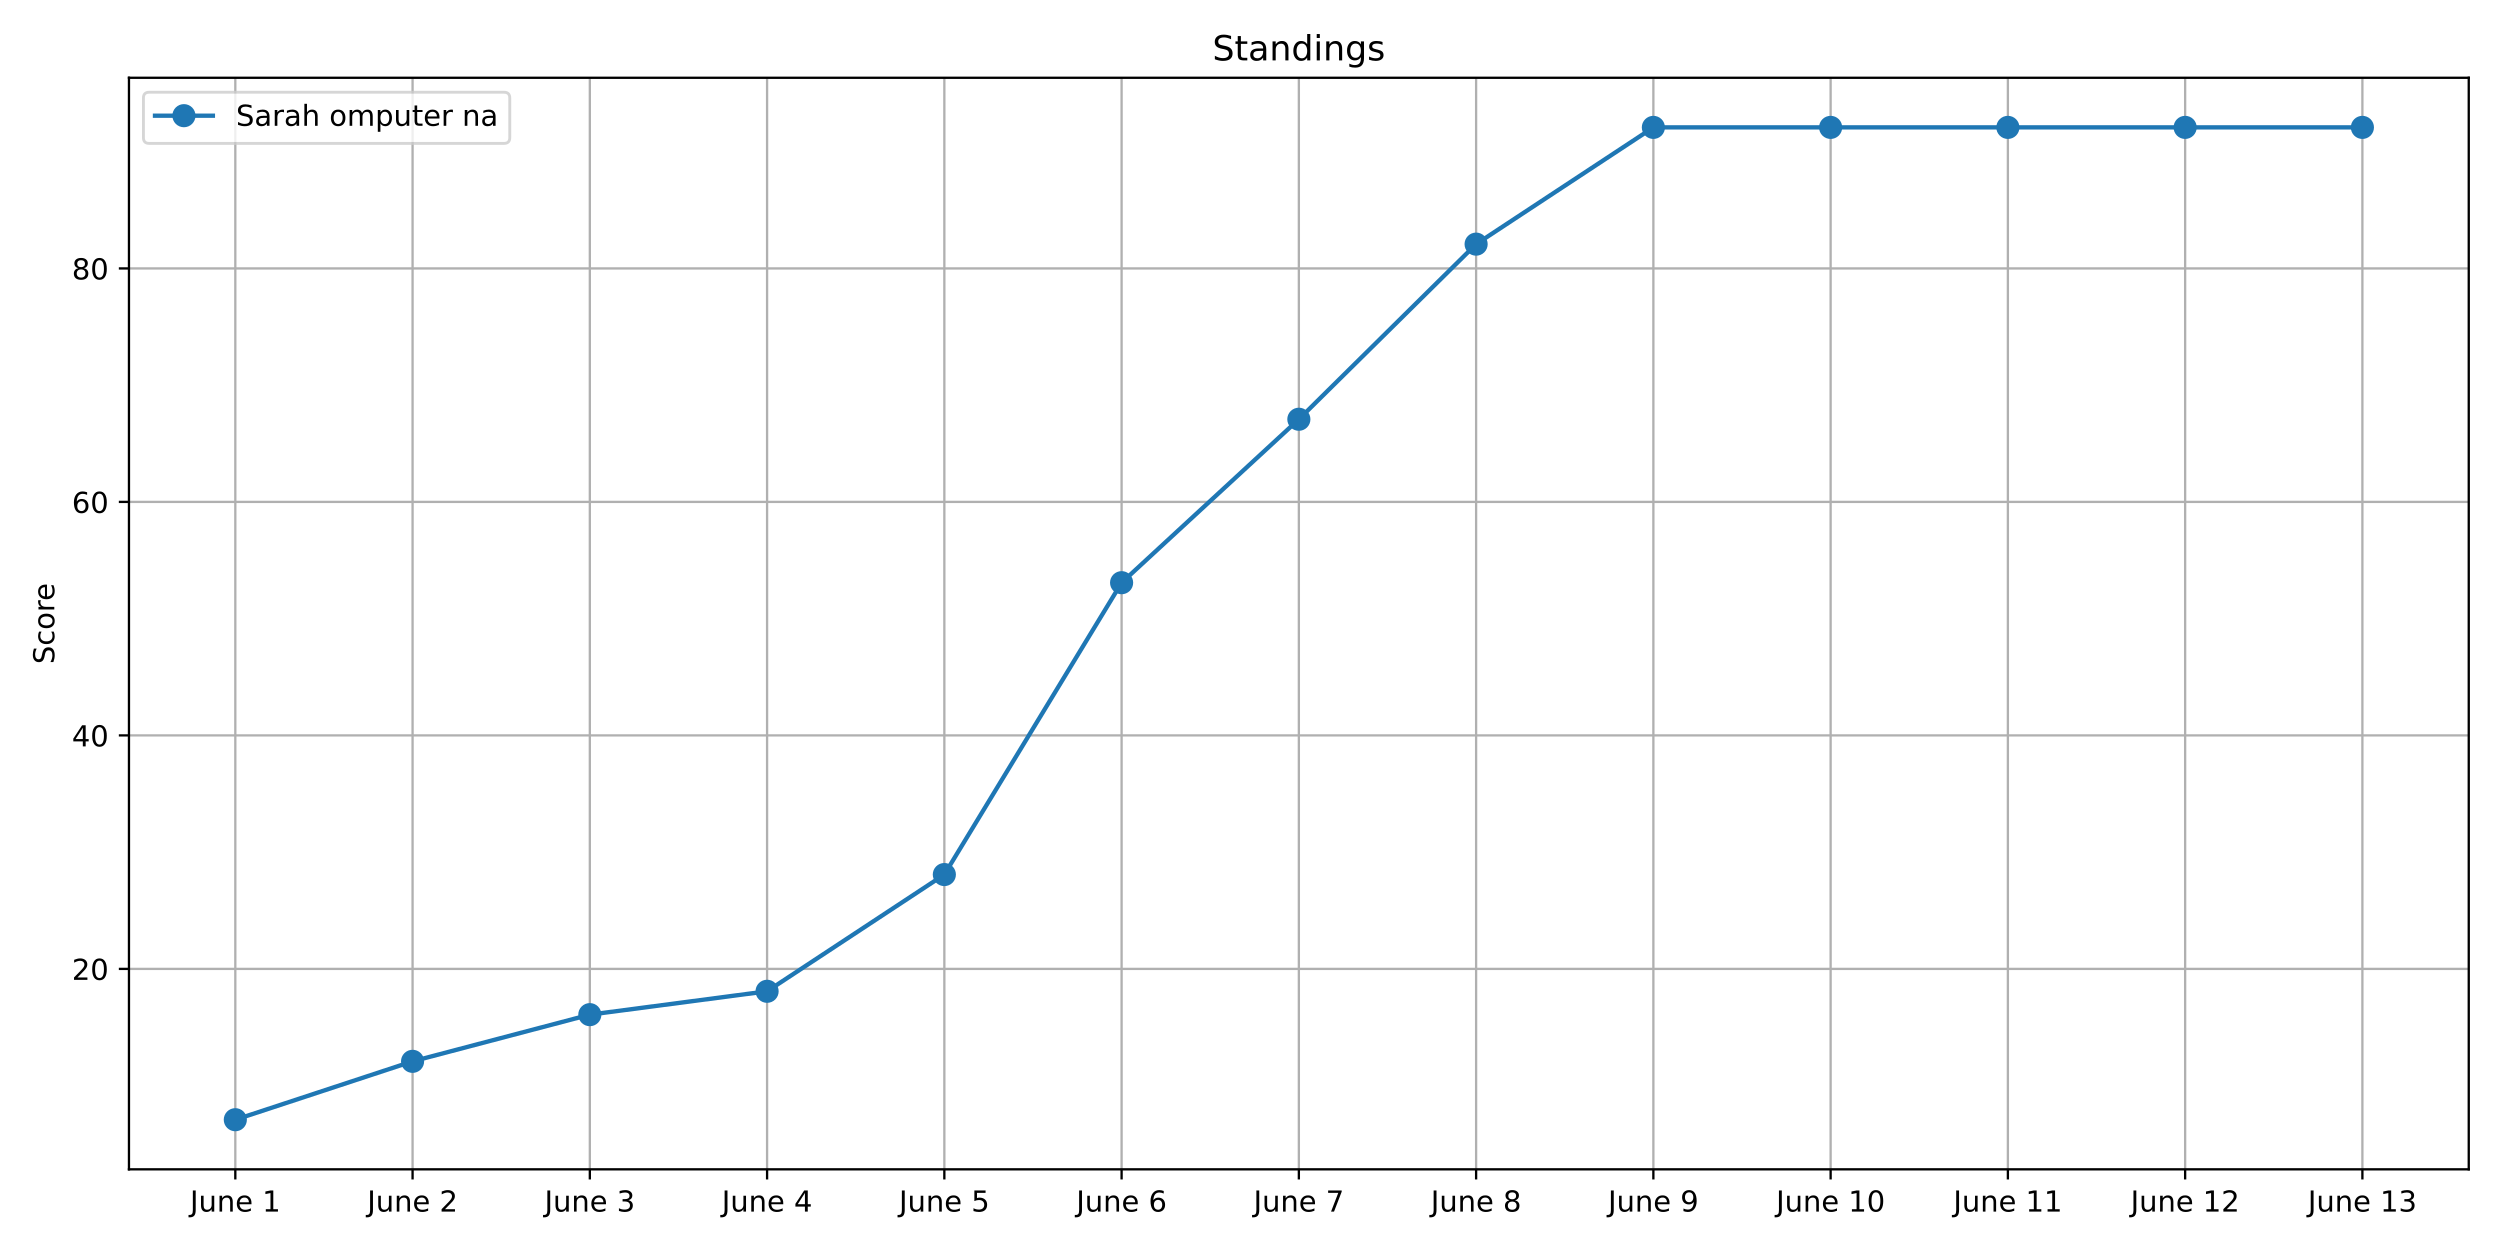
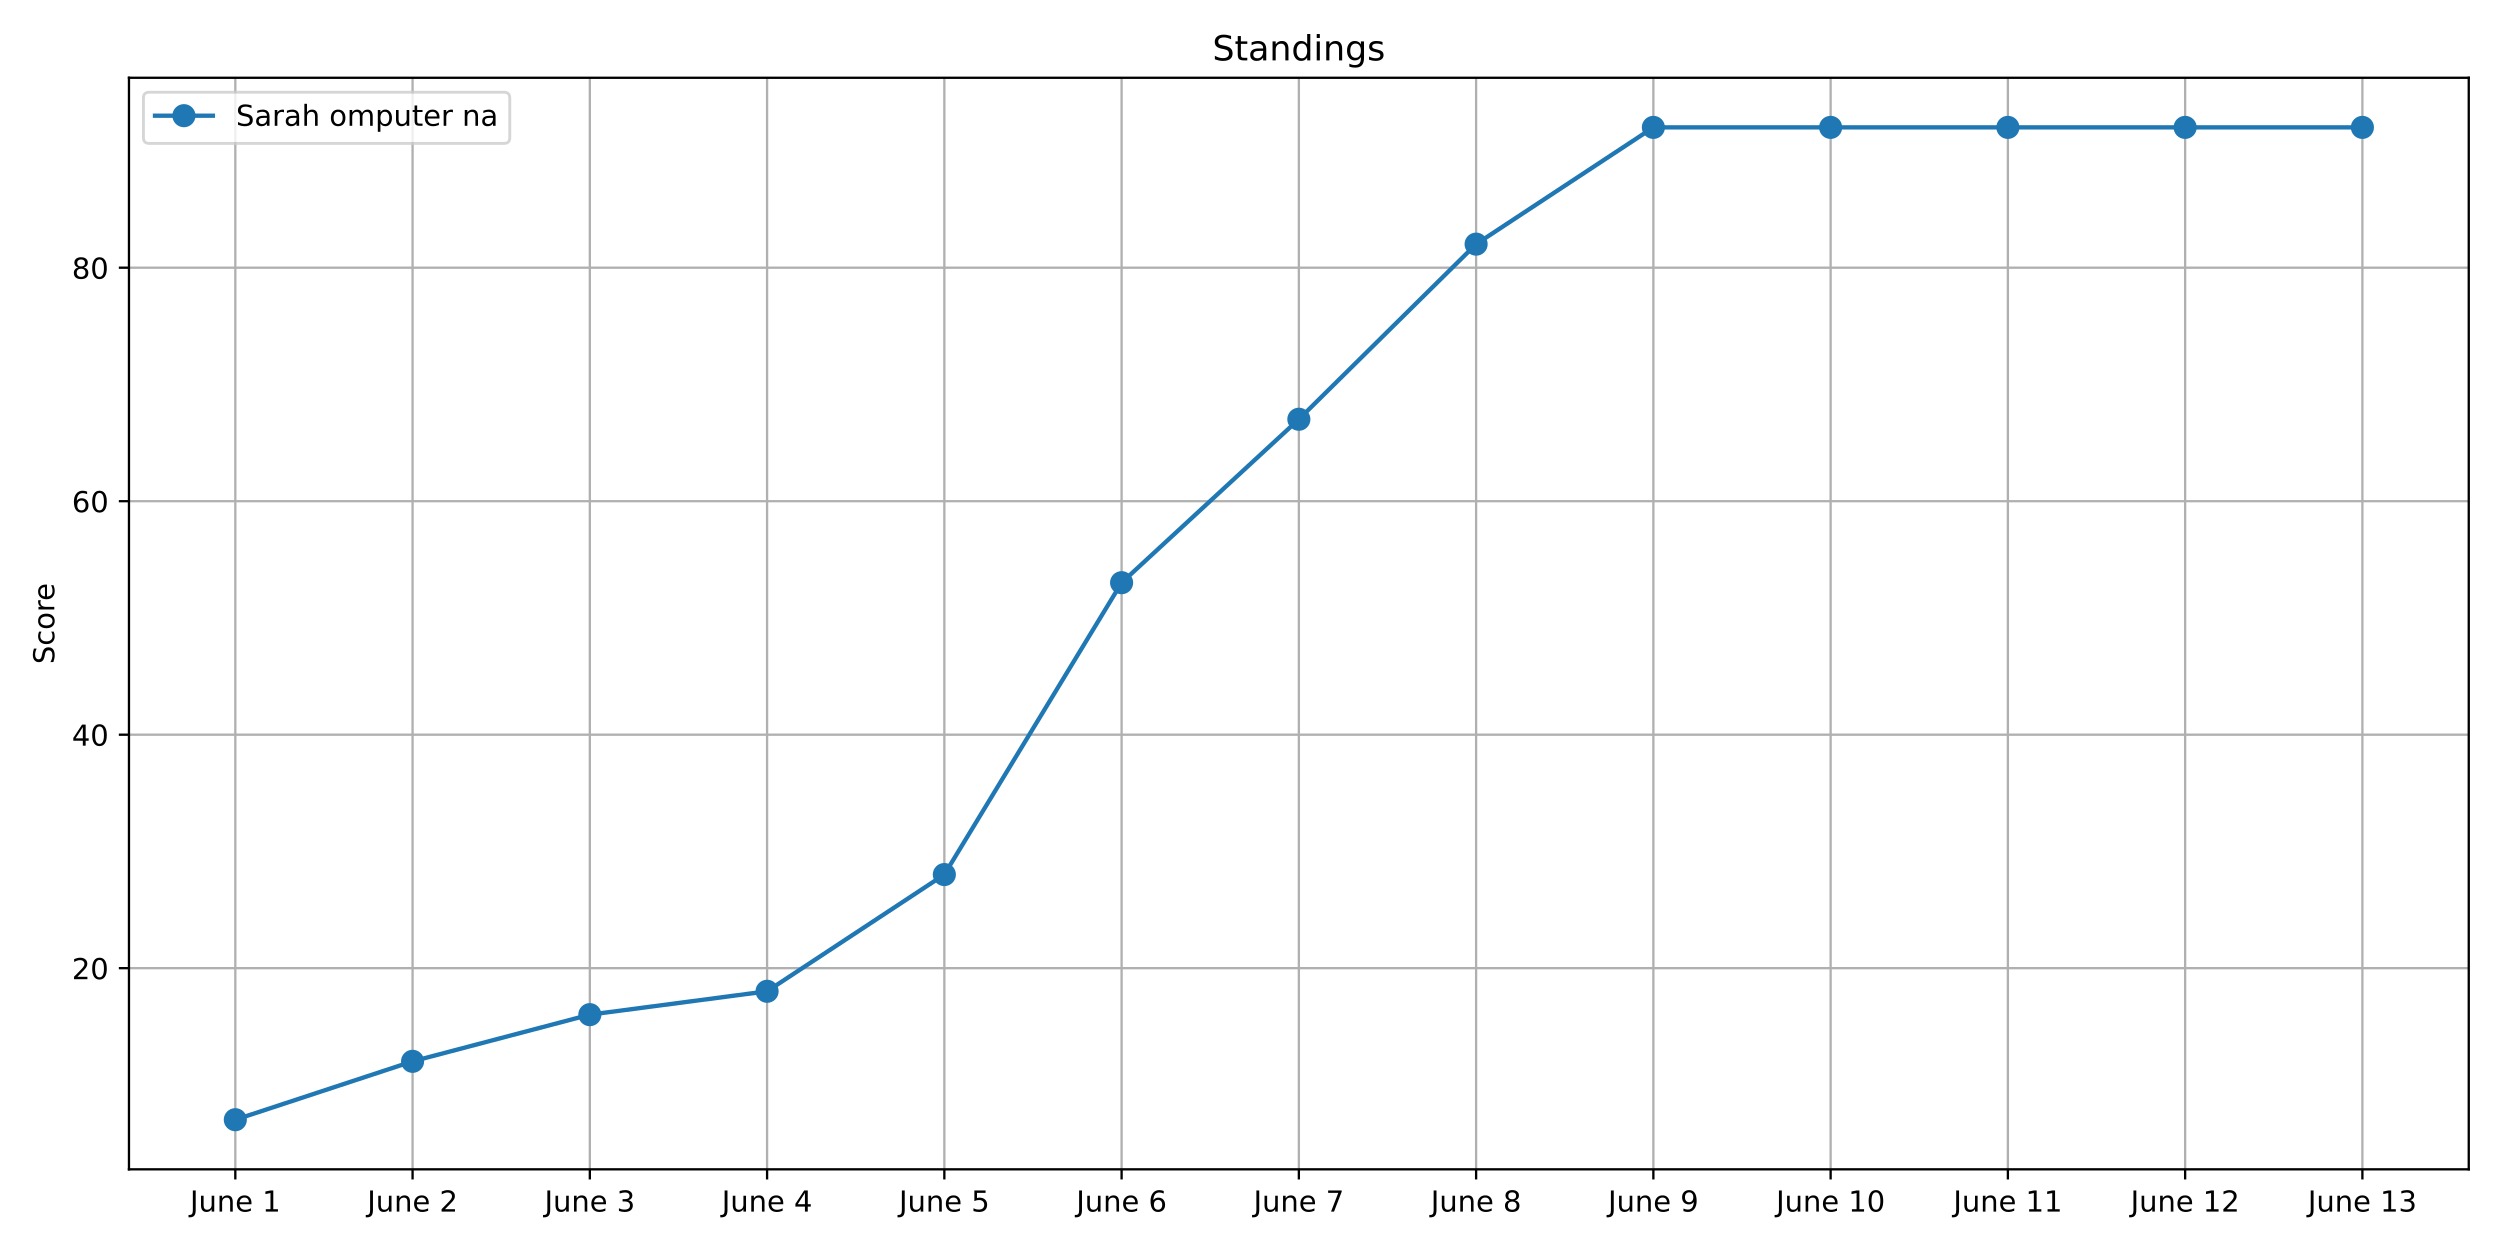
<svg xmlns="http://www.w3.org/2000/svg" xmlns:xlink="http://www.w3.org/1999/xlink" width="864pt" height="432pt" viewBox="0 0 864 432" version="1.1">
  <defs>
    <style type="text/css">*{stroke-linejoin: round; stroke-linecap: butt}</style>
  </defs>
  <g id="figure_1">
    <g id="patch_1">
      <path d="M 0 432  L 864 432  L 864 0  L 0 0  z " style="fill: #ffffff" />
    </g>
    <g id="axes_1">
      <g id="patch_2">
        <path d="M 44.57 404.12  L 853.2 404.12  L 853.2 26.88  L 44.57 26.88  z " style="fill: #ffffff" />
      </g>
      <g id="matplotlib.axis_1">
        <g id="xtick_1">
          <g id="line2d_1">
-             <path d="M 81.326 404.12  L 81.326 26.88  " clip-path="url(#p86325259f6)" style="fill: none; stroke: #b0b0b0; stroke-width: 0.8; stroke-linecap: square" />
+             <path d="M 81.326 404.12  L 81.326 26.88  " clip-path="url(#p24e989c511)" style="fill: none; stroke: #b0b0b0; stroke-width: 0.8; stroke-linecap: square" />
          </g>
          <g id="line2d_2">
            <defs>
-               <path id="m45cf47c1ce" d="M 0 0  L 0 3.5  " style="stroke: #000000; stroke-width: 0.8" />
+               <path id="m59159d9486" d="M 0 0  L 0 3.5  " style="stroke: #000000; stroke-width: 0.8" />
            </defs>
            <g>
-               <use xlink:href="#m45cf47c1ce" x="81.326" y="404.12" style="stroke: #000000; stroke-width: 0.8" />
+               <use xlink:href="#m59159d9486" x="81.326" y="404.12" style="stroke: #000000; stroke-width: 0.8" />
            </g>
          </g>
          <g id="text_1">
            <g transform="translate(65.66653 418.7184) scale(0.1 -0.1)">
              <defs>
                <path id="DejaVuSans-4a" d="M 628 4666  L 1259 4666  L 1259 325  Q 1259 -519 939 -900  Q 619 -1281 -91 -1281  L -331 -1281  L -331 -750  L -134 -750  Q 284 -750 456 -515  Q 628 -281 628 325  L 628 4666  z " transform="scale(0.015625)" />
                <path id="DejaVuSans-75" d="M 544 1381  L 544 3500  L 1119 3500  L 1119 1403  Q 1119 906 1312 657  Q 1506 409 1894 409  Q 2359 409 2629 706  Q 2900 1003 2900 1516  L 2900 3500  L 3475 3500  L 3475 0  L 2900 0  L 2900 538  Q 2691 219 2414 64  Q 2138 -91 1772 -91  Q 1169 -91 856 284  Q 544 659 544 1381  z M 1991 3584  L 1991 3584  z " transform="scale(0.015625)" />
                <path id="DejaVuSans-6e" d="M 3513 2113  L 3513 0  L 2938 0  L 2938 2094  Q 2938 2591 2744 2837  Q 2550 3084 2163 3084  Q 1697 3084 1428 2787  Q 1159 2491 1159 1978  L 1159 0  L 581 0  L 581 3500  L 1159 3500  L 1159 2956  Q 1366 3272 1645 3428  Q 1925 3584 2291 3584  Q 2894 3584 3203 3211  Q 3513 2838 3513 2113  z " transform="scale(0.015625)" />
                <path id="DejaVuSans-65" d="M 3597 1894  L 3597 1613  L 953 1613  Q 991 1019 1311 708  Q 1631 397 2203 397  Q 2534 397 2845 478  Q 3156 559 3463 722  L 3463 178  Q 3153 47 2828 -22  Q 2503 -91 2169 -91  Q 1331 -91 842 396  Q 353 884 353 1716  Q 353 2575 817 3079  Q 1281 3584 2069 3584  Q 2775 3584 3186 3129  Q 3597 2675 3597 1894  z M 3022 2063  Q 3016 2534 2758 2815  Q 2500 3097 2075 3097  Q 1594 3097 1305 2825  Q 1016 2553 972 2059  L 3022 2063  z " transform="scale(0.015625)" />
                <path id="DejaVuSans-20" transform="scale(0.015625)" />
                <path id="DejaVuSans-31" d="M 794 531  L 1825 531  L 1825 4091  L 703 3866  L 703 4441  L 1819 4666  L 2450 4666  L 2450 531  L 3481 531  L 3481 0  L 794 0  L 794 531  z " transform="scale(0.015625)" />
              </defs>
              <use xlink:href="#DejaVuSans-4a" />
              <use xlink:href="#DejaVuSans-75" x="29.492" />
              <use xlink:href="#DejaVuSans-6e" x="92.871" />
              <use xlink:href="#DejaVuSans-65" x="156.25" />
              <use xlink:href="#DejaVuSans-20" x="217.773" />
              <use xlink:href="#DejaVuSans-31" x="249.561" />
            </g>
          </g>
        </g>
        <g id="xtick_2">
          <g id="line2d_3">
-             <path d="M 142.586 404.12  L 142.586 26.88  " clip-path="url(#p86325259f6)" style="fill: none; stroke: #b0b0b0; stroke-width: 0.8; stroke-linecap: square" />
+             <path d="M 142.586 404.12  L 142.586 26.88  " clip-path="url(#p24e989c511)" style="fill: none; stroke: #b0b0b0; stroke-width: 0.8; stroke-linecap: square" />
          </g>
          <g id="line2d_4">
            <g>
-               <use xlink:href="#m45cf47c1ce" x="142.586" y="404.12" style="stroke: #000000; stroke-width: 0.8" />
+               <use xlink:href="#m59159d9486" x="142.586" y="404.12" style="stroke: #000000; stroke-width: 0.8" />
            </g>
          </g>
          <g id="text_2">
            <g transform="translate(126.9264 418.7184) scale(0.1 -0.1)">
              <defs>
                <path id="DejaVuSans-32" d="M 1228 531  L 3431 531  L 3431 0  L 469 0  L 469 531  Q 828 903 1448 1529  Q 2069 2156 2228 2338  Q 2531 2678 2651 2914  Q 2772 3150 2772 3378  Q 2772 3750 2511 3984  Q 2250 4219 1831 4219  Q 1534 4219 1204 4116  Q 875 4013 500 3803  L 500 4441  Q 881 4594 1212 4672  Q 1544 4750 1819 4750  Q 2544 4750 2975 4387  Q 3406 4025 3406 3419  Q 3406 3131 3298 2873  Q 3191 2616 2906 2266  Q 2828 2175 2409 1742  Q 1991 1309 1228 531  z " transform="scale(0.015625)" />
              </defs>
              <use xlink:href="#DejaVuSans-4a" />
              <use xlink:href="#DejaVuSans-75" x="29.492" />
              <use xlink:href="#DejaVuSans-6e" x="92.871" />
              <use xlink:href="#DejaVuSans-65" x="156.25" />
              <use xlink:href="#DejaVuSans-20" x="217.773" />
              <use xlink:href="#DejaVuSans-32" x="249.561" />
            </g>
          </g>
        </g>
        <g id="xtick_3">
          <g id="line2d_5">
-             <path d="M 203.846 404.12  L 203.846 26.88  " clip-path="url(#p86325259f6)" style="fill: none; stroke: #b0b0b0; stroke-width: 0.8; stroke-linecap: square" />
+             <path d="M 203.846 404.12  L 203.846 26.88  " clip-path="url(#p24e989c511)" style="fill: none; stroke: #b0b0b0; stroke-width: 0.8; stroke-linecap: square" />
          </g>
          <g id="line2d_6">
            <g>
-               <use xlink:href="#m45cf47c1ce" x="203.846" y="404.12" style="stroke: #000000; stroke-width: 0.8" />
+               <use xlink:href="#m59159d9486" x="203.846" y="404.12" style="stroke: #000000; stroke-width: 0.8" />
            </g>
          </g>
          <g id="text_3">
            <g transform="translate(188.1862 418.7184) scale(0.1 -0.1)">
              <defs>
                <path id="DejaVuSans-33" d="M 2597 2516  Q 3050 2419 3304 2112  Q 3559 1806 3559 1356  Q 3559 666 3084 287  Q 2609 -91 1734 -91  Q 1441 -91 1130 -33  Q 819 25 488 141  L 488 750  Q 750 597 1062 519  Q 1375 441 1716 441  Q 2309 441 2620 675  Q 2931 909 2931 1356  Q 2931 1769 2642 2001  Q 2353 2234 1838 2234  L 1294 2234  L 1294 2753  L 1863 2753  Q 2328 2753 2575 2939  Q 2822 3125 2822 3475  Q 2822 3834 2567 4026  Q 2313 4219 1838 4219  Q 1578 4219 1281 4162  Q 984 4106 628 3988  L 628 4550  Q 988 4650 1302 4700  Q 1616 4750 1894 4750  Q 2613 4750 3031 4423  Q 3450 4097 3450 3541  Q 3450 3153 3228 2886  Q 3006 2619 2597 2516  z " transform="scale(0.015625)" />
              </defs>
              <use xlink:href="#DejaVuSans-4a" />
              <use xlink:href="#DejaVuSans-75" x="29.492" />
              <use xlink:href="#DejaVuSans-6e" x="92.871" />
              <use xlink:href="#DejaVuSans-65" x="156.25" />
              <use xlink:href="#DejaVuSans-20" x="217.773" />
              <use xlink:href="#DejaVuSans-33" x="249.561" />
            </g>
          </g>
        </g>
        <g id="xtick_4">
          <g id="line2d_7">
-             <path d="M 265.105 404.12  L 265.105 26.88  " clip-path="url(#p86325259f6)" style="fill: none; stroke: #b0b0b0; stroke-width: 0.8; stroke-linecap: square" />
+             <path d="M 265.105 404.12  L 265.105 26.88  " clip-path="url(#p24e989c511)" style="fill: none; stroke: #b0b0b0; stroke-width: 0.8; stroke-linecap: square" />
          </g>
          <g id="line2d_8">
            <g>
-               <use xlink:href="#m45cf47c1ce" x="265.105" y="404.12" style="stroke: #000000; stroke-width: 0.8" />
+               <use xlink:href="#m59159d9486" x="265.105" y="404.12" style="stroke: #000000; stroke-width: 0.8" />
            </g>
          </g>
          <g id="text_4">
            <g transform="translate(249.4461 418.7184) scale(0.1 -0.1)">
              <defs>
                <path id="DejaVuSans-34" d="M 2419 4116  L 825 1625  L 2419 1625  L 2419 4116  z M 2253 4666  L 3047 4666  L 3047 1625  L 3713 1625  L 3713 1100  L 3047 1100  L 3047 0  L 2419 0  L 2419 1100  L 313 1100  L 313 1709  L 2253 4666  z " transform="scale(0.015625)" />
              </defs>
              <use xlink:href="#DejaVuSans-4a" />
              <use xlink:href="#DejaVuSans-75" x="29.492" />
              <use xlink:href="#DejaVuSans-6e" x="92.871" />
              <use xlink:href="#DejaVuSans-65" x="156.25" />
              <use xlink:href="#DejaVuSans-20" x="217.773" />
              <use xlink:href="#DejaVuSans-34" x="249.561" />
            </g>
          </g>
        </g>
        <g id="xtick_5">
          <g id="line2d_9">
-             <path d="M 326.365 404.12  L 326.365 26.88  " clip-path="url(#p86325259f6)" style="fill: none; stroke: #b0b0b0; stroke-width: 0.8; stroke-linecap: square" />
+             <path d="M 326.365 404.12  L 326.365 26.88  " clip-path="url(#p24e989c511)" style="fill: none; stroke: #b0b0b0; stroke-width: 0.8; stroke-linecap: square" />
          </g>
          <g id="line2d_10">
            <g>
-               <use xlink:href="#m45cf47c1ce" x="326.365" y="404.12" style="stroke: #000000; stroke-width: 0.8" />
+               <use xlink:href="#m59159d9486" x="326.365" y="404.12" style="stroke: #000000; stroke-width: 0.8" />
            </g>
          </g>
          <g id="text_5">
            <g transform="translate(310.7059 418.7184) scale(0.1 -0.1)">
              <defs>
                <path id="DejaVuSans-35" d="M 691 4666  L 3169 4666  L 3169 4134  L 1269 4134  L 1269 2991  Q 1406 3038 1543 3061  Q 1681 3084 1819 3084  Q 2600 3084 3056 2656  Q 3513 2228 3513 1497  Q 3513 744 3044 326  Q 2575 -91 1722 -91  Q 1428 -91 1123 -41  Q 819 9 494 109  L 494 744  Q 775 591 1075 516  Q 1375 441 1709 441  Q 2250 441 2565 725  Q 2881 1009 2881 1497  Q 2881 1984 2565 2268  Q 2250 2553 1709 2553  Q 1456 2553 1204 2497  Q 953 2441 691 2322  L 691 4666  z " transform="scale(0.015625)" />
              </defs>
              <use xlink:href="#DejaVuSans-4a" />
              <use xlink:href="#DejaVuSans-75" x="29.492" />
              <use xlink:href="#DejaVuSans-6e" x="92.871" />
              <use xlink:href="#DejaVuSans-65" x="156.25" />
              <use xlink:href="#DejaVuSans-20" x="217.773" />
              <use xlink:href="#DejaVuSans-35" x="249.561" />
            </g>
          </g>
        </g>
        <g id="xtick_6">
          <g id="line2d_11">
-             <path d="M 387.625 404.12  L 387.625 26.88  " clip-path="url(#p86325259f6)" style="fill: none; stroke: #b0b0b0; stroke-width: 0.8; stroke-linecap: square" />
+             <path d="M 387.625 404.12  L 387.625 26.88  " clip-path="url(#p24e989c511)" style="fill: none; stroke: #b0b0b0; stroke-width: 0.8; stroke-linecap: square" />
          </g>
          <g id="line2d_12">
            <g>
-               <use xlink:href="#m45cf47c1ce" x="387.625" y="404.12" style="stroke: #000000; stroke-width: 0.8" />
+               <use xlink:href="#m59159d9486" x="387.625" y="404.12" style="stroke: #000000; stroke-width: 0.8" />
            </g>
          </g>
          <g id="text_6">
            <g transform="translate(371.9658 418.7184) scale(0.1 -0.1)">
              <defs>
                <path id="DejaVuSans-36" d="M 2113 2584  Q 1688 2584 1439 2293  Q 1191 2003 1191 1497  Q 1191 994 1439 701  Q 1688 409 2113 409  Q 2538 409 2786 701  Q 3034 994 3034 1497  Q 3034 2003 2786 2293  Q 2538 2584 2113 2584  z M 3366 4563  L 3366 3988  Q 3128 4100 2886 4159  Q 2644 4219 2406 4219  Q 1781 4219 1451 3797  Q 1122 3375 1075 2522  Q 1259 2794 1537 2939  Q 1816 3084 2150 3084  Q 2853 3084 3261 2657  Q 3669 2231 3669 1497  Q 3669 778 3244 343  Q 2819 -91 2113 -91  Q 1303 -91 875 529  Q 447 1150 447 2328  Q 447 3434 972 4092  Q 1497 4750 2381 4750  Q 2619 4750 2861 4703  Q 3103 4656 3366 4563  z " transform="scale(0.015625)" />
              </defs>
              <use xlink:href="#DejaVuSans-4a" />
              <use xlink:href="#DejaVuSans-75" x="29.492" />
              <use xlink:href="#DejaVuSans-6e" x="92.871" />
              <use xlink:href="#DejaVuSans-65" x="156.25" />
              <use xlink:href="#DejaVuSans-20" x="217.773" />
              <use xlink:href="#DejaVuSans-36" x="249.561" />
            </g>
          </g>
        </g>
        <g id="xtick_7">
          <g id="line2d_13">
-             <path d="M 448.885 404.12  L 448.885 26.88  " clip-path="url(#p86325259f6)" style="fill: none; stroke: #b0b0b0; stroke-width: 0.8; stroke-linecap: square" />
+             <path d="M 448.885 404.12  L 448.885 26.88  " clip-path="url(#p24e989c511)" style="fill: none; stroke: #b0b0b0; stroke-width: 0.8; stroke-linecap: square" />
          </g>
          <g id="line2d_14">
            <g>
-               <use xlink:href="#m45cf47c1ce" x="448.885" y="404.12" style="stroke: #000000; stroke-width: 0.8" />
+               <use xlink:href="#m59159d9486" x="448.885" y="404.12" style="stroke: #000000; stroke-width: 0.8" />
            </g>
          </g>
          <g id="text_7">
            <g transform="translate(433.2256 418.7184) scale(0.1 -0.1)">
              <defs>
                <path id="DejaVuSans-37" d="M 525 4666  L 3525 4666  L 3525 4397  L 1831 0  L 1172 0  L 2766 4134  L 525 4134  L 525 4666  z " transform="scale(0.015625)" />
              </defs>
              <use xlink:href="#DejaVuSans-4a" />
              <use xlink:href="#DejaVuSans-75" x="29.492" />
              <use xlink:href="#DejaVuSans-6e" x="92.871" />
              <use xlink:href="#DejaVuSans-65" x="156.25" />
              <use xlink:href="#DejaVuSans-20" x="217.773" />
              <use xlink:href="#DejaVuSans-37" x="249.561" />
            </g>
          </g>
        </g>
        <g id="xtick_8">
          <g id="line2d_15">
-             <path d="M 510.145 404.12  L 510.145 26.88  " clip-path="url(#p86325259f6)" style="fill: none; stroke: #b0b0b0; stroke-width: 0.8; stroke-linecap: square" />
+             <path d="M 510.145 404.12  L 510.145 26.88  " clip-path="url(#p24e989c511)" style="fill: none; stroke: #b0b0b0; stroke-width: 0.8; stroke-linecap: square" />
          </g>
          <g id="line2d_16">
            <g>
-               <use xlink:href="#m45cf47c1ce" x="510.145" y="404.12" style="stroke: #000000; stroke-width: 0.8" />
+               <use xlink:href="#m59159d9486" x="510.145" y="404.12" style="stroke: #000000; stroke-width: 0.8" />
            </g>
          </g>
          <g id="text_8">
            <g transform="translate(494.4855 418.7184) scale(0.1 -0.1)">
              <defs>
                <path id="DejaVuSans-38" d="M 2034 2216  Q 1584 2216 1326 1975  Q 1069 1734 1069 1313  Q 1069 891 1326 650  Q 1584 409 2034 409  Q 2484 409 2743 651  Q 3003 894 3003 1313  Q 3003 1734 2745 1975  Q 2488 2216 2034 2216  z M 1403 2484  Q 997 2584 770 2862  Q 544 3141 544 3541  Q 544 4100 942 4425  Q 1341 4750 2034 4750  Q 2731 4750 3128 4425  Q 3525 4100 3525 3541  Q 3525 3141 3298 2862  Q 3072 2584 2669 2484  Q 3125 2378 3379 2068  Q 3634 1759 3634 1313  Q 3634 634 3220 271  Q 2806 -91 2034 -91  Q 1263 -91 848 271  Q 434 634 434 1313  Q 434 1759 690 2068  Q 947 2378 1403 2484  z M 1172 3481  Q 1172 3119 1398 2916  Q 1625 2713 2034 2713  Q 2441 2713 2670 2916  Q 2900 3119 2900 3481  Q 2900 3844 2670 4047  Q 2441 4250 2034 4250  Q 1625 4250 1398 4047  Q 1172 3844 1172 3481  z " transform="scale(0.015625)" />
              </defs>
              <use xlink:href="#DejaVuSans-4a" />
              <use xlink:href="#DejaVuSans-75" x="29.492" />
              <use xlink:href="#DejaVuSans-6e" x="92.871" />
              <use xlink:href="#DejaVuSans-65" x="156.25" />
              <use xlink:href="#DejaVuSans-20" x="217.773" />
              <use xlink:href="#DejaVuSans-38" x="249.561" />
            </g>
          </g>
        </g>
        <g id="xtick_9">
          <g id="line2d_17">
-             <path d="M 571.405 404.12  L 571.405 26.88  " clip-path="url(#p86325259f6)" style="fill: none; stroke: #b0b0b0; stroke-width: 0.8; stroke-linecap: square" />
+             <path d="M 571.405 404.12  L 571.405 26.88  " clip-path="url(#p24e989c511)" style="fill: none; stroke: #b0b0b0; stroke-width: 0.8; stroke-linecap: square" />
          </g>
          <g id="line2d_18">
            <g>
-               <use xlink:href="#m45cf47c1ce" x="571.405" y="404.12" style="stroke: #000000; stroke-width: 0.8" />
+               <use xlink:href="#m59159d9486" x="571.405" y="404.12" style="stroke: #000000; stroke-width: 0.8" />
            </g>
          </g>
          <g id="text_9">
            <g transform="translate(555.7453 418.7184) scale(0.1 -0.1)">
              <defs>
                <path id="DejaVuSans-39" d="M 703 97  L 703 672  Q 941 559 1184 500  Q 1428 441 1663 441  Q 2288 441 2617 861  Q 2947 1281 2994 2138  Q 2813 1869 2534 1725  Q 2256 1581 1919 1581  Q 1219 1581 811 2004  Q 403 2428 403 3163  Q 403 3881 828 4315  Q 1253 4750 1959 4750  Q 2769 4750 3195 4129  Q 3622 3509 3622 2328  Q 3622 1225 3098 567  Q 2575 -91 1691 -91  Q 1453 -91 1209 -44  Q 966 3 703 97  z M 1959 2075  Q 2384 2075 2632 2365  Q 2881 2656 2881 3163  Q 2881 3666 2632 3958  Q 2384 4250 1959 4250  Q 1534 4250 1286 3958  Q 1038 3666 1038 3163  Q 1038 2656 1286 2365  Q 1534 2075 1959 2075  z " transform="scale(0.015625)" />
              </defs>
              <use xlink:href="#DejaVuSans-4a" />
              <use xlink:href="#DejaVuSans-75" x="29.492" />
              <use xlink:href="#DejaVuSans-6e" x="92.871" />
              <use xlink:href="#DejaVuSans-65" x="156.25" />
              <use xlink:href="#DejaVuSans-20" x="217.773" />
              <use xlink:href="#DejaVuSans-39" x="249.561" />
            </g>
          </g>
        </g>
        <g id="xtick_10">
          <g id="line2d_19">
-             <path d="M 632.665 404.12  L 632.665 26.88  " clip-path="url(#p86325259f6)" style="fill: none; stroke: #b0b0b0; stroke-width: 0.8; stroke-linecap: square" />
+             <path d="M 632.665 404.12  L 632.665 26.88  " clip-path="url(#p24e989c511)" style="fill: none; stroke: #b0b0b0; stroke-width: 0.8; stroke-linecap: square" />
          </g>
          <g id="line2d_20">
            <g>
-               <use xlink:href="#m45cf47c1ce" x="632.665" y="404.12" style="stroke: #000000; stroke-width: 0.8" />
+               <use xlink:href="#m59159d9486" x="632.665" y="404.12" style="stroke: #000000; stroke-width: 0.8" />
            </g>
          </g>
          <g id="text_10">
            <g transform="translate(613.8239 418.7184) scale(0.1 -0.1)">
              <defs>
                <path id="DejaVuSans-30" d="M 2034 4250  Q 1547 4250 1301 3770  Q 1056 3291 1056 2328  Q 1056 1369 1301 889  Q 1547 409 2034 409  Q 2525 409 2770 889  Q 3016 1369 3016 2328  Q 3016 3291 2770 3770  Q 2525 4250 2034 4250  z M 2034 4750  Q 2819 4750 3233 4129  Q 3647 3509 3647 2328  Q 3647 1150 3233 529  Q 2819 -91 2034 -91  Q 1250 -91 836 529  Q 422 1150 422 2328  Q 422 3509 836 4129  Q 1250 4750 2034 4750  z " transform="scale(0.015625)" />
              </defs>
              <use xlink:href="#DejaVuSans-4a" />
              <use xlink:href="#DejaVuSans-75" x="29.492" />
              <use xlink:href="#DejaVuSans-6e" x="92.871" />
              <use xlink:href="#DejaVuSans-65" x="156.25" />
              <use xlink:href="#DejaVuSans-20" x="217.773" />
              <use xlink:href="#DejaVuSans-31" x="249.561" />
              <use xlink:href="#DejaVuSans-30" x="313.184" />
            </g>
          </g>
        </g>
        <g id="xtick_11">
          <g id="line2d_21">
-             <path d="M 693.924 404.12  L 693.924 26.88  " clip-path="url(#p86325259f6)" style="fill: none; stroke: #b0b0b0; stroke-width: 0.8; stroke-linecap: square" />
+             <path d="M 693.924 404.12  L 693.924 26.88  " clip-path="url(#p24e989c511)" style="fill: none; stroke: #b0b0b0; stroke-width: 0.8; stroke-linecap: square" />
          </g>
          <g id="line2d_22">
            <g>
-               <use xlink:href="#m45cf47c1ce" x="693.924" y="404.12" style="stroke: #000000; stroke-width: 0.8" />
+               <use xlink:href="#m59159d9486" x="693.924" y="404.12" style="stroke: #000000; stroke-width: 0.8" />
            </g>
          </g>
          <g id="text_11">
            <g transform="translate(675.0838 418.7184) scale(0.1 -0.1)">
              <use xlink:href="#DejaVuSans-4a" />
              <use xlink:href="#DejaVuSans-75" x="29.492" />
              <use xlink:href="#DejaVuSans-6e" x="92.871" />
              <use xlink:href="#DejaVuSans-65" x="156.25" />
              <use xlink:href="#DejaVuSans-20" x="217.773" />
              <use xlink:href="#DejaVuSans-31" x="249.561" />
              <use xlink:href="#DejaVuSans-31" x="313.184" />
            </g>
          </g>
        </g>
        <g id="xtick_12">
          <g id="line2d_23">
-             <path d="M 755.184 404.12  L 755.184 26.88  " clip-path="url(#p86325259f6)" style="fill: none; stroke: #b0b0b0; stroke-width: 0.8; stroke-linecap: square" />
+             <path d="M 755.184 404.12  L 755.184 26.88  " clip-path="url(#p24e989c511)" style="fill: none; stroke: #b0b0b0; stroke-width: 0.8; stroke-linecap: square" />
          </g>
          <g id="line2d_24">
            <g>
-               <use xlink:href="#m45cf47c1ce" x="755.184" y="404.12" style="stroke: #000000; stroke-width: 0.8" />
+               <use xlink:href="#m59159d9486" x="755.184" y="404.12" style="stroke: #000000; stroke-width: 0.8" />
            </g>
          </g>
          <g id="text_12">
            <g transform="translate(736.3436 418.7184) scale(0.1 -0.1)">
              <use xlink:href="#DejaVuSans-4a" />
              <use xlink:href="#DejaVuSans-75" x="29.492" />
              <use xlink:href="#DejaVuSans-6e" x="92.871" />
              <use xlink:href="#DejaVuSans-65" x="156.25" />
              <use xlink:href="#DejaVuSans-20" x="217.773" />
              <use xlink:href="#DejaVuSans-31" x="249.561" />
              <use xlink:href="#DejaVuSans-32" x="313.184" />
            </g>
          </g>
        </g>
        <g id="xtick_13">
          <g id="line2d_25">
-             <path d="M 816.444 404.12  L 816.444 26.88  " clip-path="url(#p86325259f6)" style="fill: none; stroke: #b0b0b0; stroke-width: 0.8; stroke-linecap: square" />
+             <path d="M 816.444 404.12  L 816.444 26.88  " clip-path="url(#p24e989c511)" style="fill: none; stroke: #b0b0b0; stroke-width: 0.8; stroke-linecap: square" />
          </g>
          <g id="line2d_26">
            <g>
-               <use xlink:href="#m45cf47c1ce" x="816.444" y="404.12" style="stroke: #000000; stroke-width: 0.8" />
+               <use xlink:href="#m59159d9486" x="816.444" y="404.12" style="stroke: #000000; stroke-width: 0.8" />
            </g>
          </g>
          <g id="text_13">
            <g transform="translate(797.6035 418.7184) scale(0.1 -0.1)">
              <use xlink:href="#DejaVuSans-4a" />
              <use xlink:href="#DejaVuSans-75" x="29.492" />
              <use xlink:href="#DejaVuSans-6e" x="92.871" />
              <use xlink:href="#DejaVuSans-65" x="156.25" />
              <use xlink:href="#DejaVuSans-20" x="217.773" />
              <use xlink:href="#DejaVuSans-31" x="249.561" />
              <use xlink:href="#DejaVuSans-33" x="313.184" />
            </g>
          </g>
        </g>
      </g>
      <g id="matplotlib.axis_2">
        <g id="ytick_1">
          <g id="line2d_27">
-             <path d="M 44.57 334.847  L 853.2 334.847  " clip-path="url(#p86325259f6)" style="fill: none; stroke: #b0b0b0; stroke-width: 0.8; stroke-linecap: square" />
+             <path d="M 44.57 334.603  L 853.2 334.603  " clip-path="url(#p24e989c511)" style="fill: none; stroke: #b0b0b0; stroke-width: 0.8; stroke-linecap: square" />
          </g>
          <g id="line2d_28">
            <defs>
-               <path id="m2b8ff0ccaf" d="M 0 0  L -3.5 0  " style="stroke: #000000; stroke-width: 0.8" />
+               <path id="maae137079e" d="M 0 0  L -3.5 0  " style="stroke: #000000; stroke-width: 0.8" />
            </defs>
            <g>
-               <use xlink:href="#m2b8ff0ccaf" x="44.57" y="334.847" style="stroke: #000000; stroke-width: 0.8" />
+               <use xlink:href="#maae137079e" x="44.57" y="334.603" style="stroke: #000000; stroke-width: 0.8" />
            </g>
          </g>
          <g id="text_14">
-             <g transform="translate(24.845 338.6459) scale(0.1 -0.1)">
+             <g transform="translate(24.845 338.4022) scale(0.1 -0.1)">
              <use xlink:href="#DejaVuSans-32" />
              <use xlink:href="#DejaVuSans-30" x="63.623" />
            </g>
          </g>
        </g>
        <g id="ytick_2">
          <g id="line2d_29">
-             <path d="M 44.57 254.154  L 853.2 254.154  " clip-path="url(#p86325259f6)" style="fill: none; stroke: #b0b0b0; stroke-width: 0.8; stroke-linecap: square" />
+             <path d="M 44.57 253.91  L 853.2 253.91  " clip-path="url(#p24e989c511)" style="fill: none; stroke: #b0b0b0; stroke-width: 0.8; stroke-linecap: square" />
          </g>
          <g id="line2d_30">
            <g>
-               <use xlink:href="#m2b8ff0ccaf" x="44.57" y="254.154" style="stroke: #000000; stroke-width: 0.8" />
+               <use xlink:href="#maae137079e" x="44.57" y="253.91" style="stroke: #000000; stroke-width: 0.8" />
            </g>
          </g>
          <g id="text_15">
-             <g transform="translate(24.845 257.9529) scale(0.1 -0.1)">
+             <g transform="translate(24.845 257.7092) scale(0.1 -0.1)">
              <use xlink:href="#DejaVuSans-34" />
              <use xlink:href="#DejaVuSans-30" x="63.623" />
            </g>
          </g>
        </g>
        <g id="ytick_3">
          <g id="line2d_31">
-             <path d="M 44.57 173.461  L 853.2 173.461  " clip-path="url(#p86325259f6)" style="fill: none; stroke: #b0b0b0; stroke-width: 0.8; stroke-linecap: square" />
+             <path d="M 44.57 173.217  L 853.2 173.217  " clip-path="url(#p24e989c511)" style="fill: none; stroke: #b0b0b0; stroke-width: 0.8; stroke-linecap: square" />
          </g>
          <g id="line2d_32">
            <g>
-               <use xlink:href="#m2b8ff0ccaf" x="44.57" y="173.461" style="stroke: #000000; stroke-width: 0.8" />
+               <use xlink:href="#maae137079e" x="44.57" y="173.217" style="stroke: #000000; stroke-width: 0.8" />
            </g>
          </g>
          <g id="text_16">
-             <g transform="translate(24.845 177.2598) scale(0.1 -0.1)">
+             <g transform="translate(24.845 177.0161) scale(0.1 -0.1)">
              <use xlink:href="#DejaVuSans-36" />
              <use xlink:href="#DejaVuSans-30" x="63.623" />
            </g>
          </g>
        </g>
        <g id="ytick_4">
          <g id="line2d_33">
-             <path d="M 44.57 92.768  L 853.2 92.768  " clip-path="url(#p86325259f6)" style="fill: none; stroke: #b0b0b0; stroke-width: 0.8; stroke-linecap: square" />
+             <path d="M 44.57 92.524  L 853.2 92.524  " clip-path="url(#p24e989c511)" style="fill: none; stroke: #b0b0b0; stroke-width: 0.8; stroke-linecap: square" />
          </g>
          <g id="line2d_34">
            <g>
-               <use xlink:href="#m2b8ff0ccaf" x="44.57" y="92.768" style="stroke: #000000; stroke-width: 0.8" />
+               <use xlink:href="#maae137079e" x="44.57" y="92.524" style="stroke: #000000; stroke-width: 0.8" />
            </g>
          </g>
          <g id="text_17">
-             <g transform="translate(24.845 96.56678) scale(0.1 -0.1)">
+             <g transform="translate(24.845 96.32306) scale(0.1 -0.1)">
              <use xlink:href="#DejaVuSans-38" />
              <use xlink:href="#DejaVuSans-30" x="63.623" />
            </g>
          </g>
        </g>
        <g id="text_18">
          <g transform="translate(18.76531 229.5023) rotate(-90) scale(0.1 -0.1)">
            <defs>
              <path id="DejaVuSans-53" d="M 3425 4513  L 3425 3897  Q 3066 4069 2747 4153  Q 2428 4238 2131 4238  Q 1616 4238 1336 4038  Q 1056 3838 1056 3469  Q 1056 3159 1242 3001  Q 1428 2844 1947 2747  L 2328 2669  Q 3034 2534 3370 2195  Q 3706 1856 3706 1288  Q 3706 609 3251 259  Q 2797 -91 1919 -91  Q 1588 -91 1214 -16  Q 841 59 441 206  L 441 856  Q 825 641 1194 531  Q 1563 422 1919 422  Q 2459 422 2753 634  Q 3047 847 3047 1241  Q 3047 1584 2836 1778  Q 2625 1972 2144 2069  L 1759 2144  Q 1053 2284 737 2584  Q 422 2884 422 3419  Q 422 4038 858 4394  Q 1294 4750 2059 4750  Q 2388 4750 2728 4690  Q 3069 4631 3425 4513  z " transform="scale(0.015625)" />
              <path id="DejaVuSans-63" d="M 3122 3366  L 3122 2828  Q 2878 2963 2633 3030  Q 2388 3097 2138 3097  Q 1578 3097 1268 2742  Q 959 2388 959 1747  Q 959 1106 1268 751  Q 1578 397 2138 397  Q 2388 397 2633 464  Q 2878 531 3122 666  L 3122 134  Q 2881 22 2623 -34  Q 2366 -91 2075 -91  Q 1284 -91 818 406  Q 353 903 353 1747  Q 353 2603 823 3093  Q 1294 3584 2113 3584  Q 2378 3584 2631 3529  Q 2884 3475 3122 3366  z " transform="scale(0.015625)" />
              <path id="DejaVuSans-6f" d="M 1959 3097  Q 1497 3097 1228 2736  Q 959 2375 959 1747  Q 959 1119 1226 758  Q 1494 397 1959 397  Q 2419 397 2687 759  Q 2956 1122 2956 1747  Q 2956 2369 2687 2733  Q 2419 3097 1959 3097  z M 1959 3584  Q 2709 3584 3137 3096  Q 3566 2609 3566 1747  Q 3566 888 3137 398  Q 2709 -91 1959 -91  Q 1206 -91 779 398  Q 353 888 353 1747  Q 353 2609 779 3096  Q 1206 3584 1959 3584  z " transform="scale(0.015625)" />
              <path id="DejaVuSans-72" d="M 2631 2963  Q 2534 3019 2420 3045  Q 2306 3072 2169 3072  Q 1681 3072 1420 2755  Q 1159 2438 1159 1844  L 1159 0  L 581 0  L 581 3500  L 1159 3500  L 1159 2956  Q 1341 3275 1631 3429  Q 1922 3584 2338 3584  Q 2397 3584 2469 3576  Q 2541 3569 2628 3553  L 2631 2963  z " transform="scale(0.015625)" />
            </defs>
            <use xlink:href="#DejaVuSans-53" />
            <use xlink:href="#DejaVuSans-63" x="63.477" />
            <use xlink:href="#DejaVuSans-6f" x="118.457" />
            <use xlink:href="#DejaVuSans-72" x="179.639" />
            <use xlink:href="#DejaVuSans-65" x="218.502" />
          </g>
        </g>
      </g>
      <g id="line2d_35">
-         <path d="M 81.326 386.973  L 142.586 366.799  L 203.846 350.661  L 265.105 342.592  L 326.365 302.245  L 387.625 201.379  L 448.885 144.894  L 510.145 84.374  L 571.405 44.027  L 632.665 44.027  L 693.924 44.027  L 755.184 44.027  L 816.444 44.027  " clip-path="url(#p86325259f6)" style="fill: none; stroke: #1f77b4; stroke-width: 1.5; stroke-linecap: square" />
+         <path d="M 81.326 386.973  L 142.586 366.799  L 203.846 350.661  L 265.105 342.592  L 326.365 302.245  L 387.625 201.379  L 448.885 144.894  L 510.145 84.374  L 571.405 44.027  L 632.665 44.027  L 693.924 44.027  L 755.184 44.027  L 816.444 44.027  " clip-path="url(#p24e989c511)" style="fill: none; stroke: #1f77b4; stroke-width: 1.5; stroke-linecap: square" />
        <defs>
-           <path id="m33951acdac" d="M 0 3.5  C 0.928 3.5 1.819 3.131 2.475 2.475  C 3.131 1.819 3.5 0.928 3.5 0  C 3.5 -0.928 3.131 -1.819 2.475 -2.475  C 1.819 -3.131 0.928 -3.5 0 -3.5  C -0.928 -3.5 -1.819 -3.131 -2.475 -2.475  C -3.131 -1.819 -3.5 -0.928 -3.5 0  C -3.5 0.928 -3.131 1.819 -2.475 2.475  C -1.819 3.131 -0.928 3.5 0 3.5  z " style="stroke: #1f77b4" />
+           <path id="m1a1ad1b0e6" d="M 0 3.5  C 0.928 3.5 1.819 3.131 2.475 2.475  C 3.131 1.819 3.5 0.928 3.5 0  C 3.5 -0.928 3.131 -1.819 2.475 -2.475  C 1.819 -3.131 0.928 -3.5 0 -3.5  C -0.928 -3.5 -1.819 -3.131 -2.475 -2.475  C -3.131 -1.819 -3.5 -0.928 -3.5 0  C -3.5 0.928 -3.131 1.819 -2.475 2.475  C -1.819 3.131 -0.928 3.5 0 3.5  z " style="stroke: #1f77b4" />
        </defs>
-         <g clip-path="url(#p86325259f6)">
-           <use xlink:href="#m33951acdac" x="81.326" y="386.973" style="fill: #1f77b4; stroke: #1f77b4" />
-           <use xlink:href="#m33951acdac" x="142.586" y="366.799" style="fill: #1f77b4; stroke: #1f77b4" />
-           <use xlink:href="#m33951acdac" x="203.846" y="350.661" style="fill: #1f77b4; stroke: #1f77b4" />
-           <use xlink:href="#m33951acdac" x="265.105" y="342.592" style="fill: #1f77b4; stroke: #1f77b4" />
-           <use xlink:href="#m33951acdac" x="326.365" y="302.245" style="fill: #1f77b4; stroke: #1f77b4" />
-           <use xlink:href="#m33951acdac" x="387.625" y="201.379" style="fill: #1f77b4; stroke: #1f77b4" />
-           <use xlink:href="#m33951acdac" x="448.885" y="144.894" style="fill: #1f77b4; stroke: #1f77b4" />
-           <use xlink:href="#m33951acdac" x="510.145" y="84.374" style="fill: #1f77b4; stroke: #1f77b4" />
-           <use xlink:href="#m33951acdac" x="571.405" y="44.027" style="fill: #1f77b4; stroke: #1f77b4" />
-           <use xlink:href="#m33951acdac" x="632.665" y="44.027" style="fill: #1f77b4; stroke: #1f77b4" />
-           <use xlink:href="#m33951acdac" x="693.924" y="44.027" style="fill: #1f77b4; stroke: #1f77b4" />
-           <use xlink:href="#m33951acdac" x="755.184" y="44.027" style="fill: #1f77b4; stroke: #1f77b4" />
-           <use xlink:href="#m33951acdac" x="816.444" y="44.027" style="fill: #1f77b4; stroke: #1f77b4" />
+         <g clip-path="url(#p24e989c511)">
+           <use xlink:href="#m1a1ad1b0e6" x="81.326" y="386.973" style="fill: #1f77b4; stroke: #1f77b4" />
+           <use xlink:href="#m1a1ad1b0e6" x="142.586" y="366.799" style="fill: #1f77b4; stroke: #1f77b4" />
+           <use xlink:href="#m1a1ad1b0e6" x="203.846" y="350.661" style="fill: #1f77b4; stroke: #1f77b4" />
+           <use xlink:href="#m1a1ad1b0e6" x="265.105" y="342.592" style="fill: #1f77b4; stroke: #1f77b4" />
+           <use xlink:href="#m1a1ad1b0e6" x="326.365" y="302.245" style="fill: #1f77b4; stroke: #1f77b4" />
+           <use xlink:href="#m1a1ad1b0e6" x="387.625" y="201.379" style="fill: #1f77b4; stroke: #1f77b4" />
+           <use xlink:href="#m1a1ad1b0e6" x="448.885" y="144.894" style="fill: #1f77b4; stroke: #1f77b4" />
+           <use xlink:href="#m1a1ad1b0e6" x="510.145" y="84.374" style="fill: #1f77b4; stroke: #1f77b4" />
+           <use xlink:href="#m1a1ad1b0e6" x="571.405" y="44.027" style="fill: #1f77b4; stroke: #1f77b4" />
+           <use xlink:href="#m1a1ad1b0e6" x="632.665" y="44.027" style="fill: #1f77b4; stroke: #1f77b4" />
+           <use xlink:href="#m1a1ad1b0e6" x="693.924" y="44.027" style="fill: #1f77b4; stroke: #1f77b4" />
+           <use xlink:href="#m1a1ad1b0e6" x="755.184" y="44.027" style="fill: #1f77b4; stroke: #1f77b4" />
+           <use xlink:href="#m1a1ad1b0e6" x="816.444" y="44.027" style="fill: #1f77b4; stroke: #1f77b4" />
        </g>
      </g>
      <g id="patch_3">
        <path d="M 44.57 404.12  L 44.57 26.88  " style="fill: none; stroke: #000000; stroke-width: 0.8; stroke-linejoin: miter; stroke-linecap: square" />
      </g>
      <g id="patch_4">
        <path d="M 853.2 404.12  L 853.2 26.88  " style="fill: none; stroke: #000000; stroke-width: 0.8; stroke-linejoin: miter; stroke-linecap: square" />
      </g>
      <g id="patch_5">
        <path d="M 44.57 404.12  L 853.2 404.12  " style="fill: none; stroke: #000000; stroke-width: 0.8; stroke-linejoin: miter; stroke-linecap: square" />
      </g>
      <g id="patch_6">
        <path d="M 44.57 26.88  L 853.2 26.88  " style="fill: none; stroke: #000000; stroke-width: 0.8; stroke-linejoin: miter; stroke-linecap: square" />
      </g>
      <g id="text_19">
        <g transform="translate(419.0312 20.88) scale(0.12 -0.12)">
          <defs>
            <path id="DejaVuSans-74" d="M 1172 4494  L 1172 3500  L 2356 3500  L 2356 3053  L 1172 3053  L 1172 1153  Q 1172 725 1289 603  Q 1406 481 1766 481  L 2356 481  L 2356 0  L 1766 0  Q 1100 0 847 248  Q 594 497 594 1153  L 594 3053  L 172 3053  L 172 3500  L 594 3500  L 594 4494  L 1172 4494  z " transform="scale(0.015625)" />
            <path id="DejaVuSans-61" d="M 2194 1759  Q 1497 1759 1228 1600  Q 959 1441 959 1056  Q 959 750 1161 570  Q 1363 391 1709 391  Q 2188 391 2477 730  Q 2766 1069 2766 1631  L 2766 1759  L 2194 1759  z M 3341 1997  L 3341 0  L 2766 0  L 2766 531  Q 2569 213 2275 61  Q 1981 -91 1556 -91  Q 1019 -91 701 211  Q 384 513 384 1019  Q 384 1609 779 1909  Q 1175 2209 1959 2209  L 2766 2209  L 2766 2266  Q 2766 2663 2505 2880  Q 2244 3097 1772 3097  Q 1472 3097 1187 3025  Q 903 2953 641 2809  L 641 3341  Q 956 3463 1253 3523  Q 1550 3584 1831 3584  Q 2591 3584 2966 3190  Q 3341 2797 3341 1997  z " transform="scale(0.015625)" />
            <path id="DejaVuSans-64" d="M 2906 2969  L 2906 4863  L 3481 4863  L 3481 0  L 2906 0  L 2906 525  Q 2725 213 2448 61  Q 2172 -91 1784 -91  Q 1150 -91 751 415  Q 353 922 353 1747  Q 353 2572 751 3078  Q 1150 3584 1784 3584  Q 2172 3584 2448 3432  Q 2725 3281 2906 2969  z M 947 1747  Q 947 1113 1208 752  Q 1469 391 1925 391  Q 2381 391 2643 752  Q 2906 1113 2906 1747  Q 2906 2381 2643 2742  Q 2381 3103 1925 3103  Q 1469 3103 1208 2742  Q 947 2381 947 1747  z " transform="scale(0.015625)" />
            <path id="DejaVuSans-69" d="M 603 3500  L 1178 3500  L 1178 0  L 603 0  L 603 3500  z M 603 4863  L 1178 4863  L 1178 4134  L 603 4134  L 603 4863  z " transform="scale(0.015625)" />
            <path id="DejaVuSans-67" d="M 2906 1791  Q 2906 2416 2648 2759  Q 2391 3103 1925 3103  Q 1463 3103 1205 2759  Q 947 2416 947 1791  Q 947 1169 1205 825  Q 1463 481 1925 481  Q 2391 481 2648 825  Q 2906 1169 2906 1791  z M 3481 434  Q 3481 -459 3084 -895  Q 2688 -1331 1869 -1331  Q 1566 -1331 1297 -1286  Q 1028 -1241 775 -1147  L 775 -588  Q 1028 -725 1275 -790  Q 1522 -856 1778 -856  Q 2344 -856 2625 -561  Q 2906 -266 2906 331  L 2906 616  Q 2728 306 2450 153  Q 2172 0 1784 0  Q 1141 0 747 490  Q 353 981 353 1791  Q 353 2603 747 3093  Q 1141 3584 1784 3584  Q 2172 3584 2450 3431  Q 2728 3278 2906 2969  L 2906 3500  L 3481 3500  L 3481 434  z " transform="scale(0.015625)" />
            <path id="DejaVuSans-73" d="M 2834 3397  L 2834 2853  Q 2591 2978 2328 3040  Q 2066 3103 1784 3103  Q 1356 3103 1142 2972  Q 928 2841 928 2578  Q 928 2378 1081 2264  Q 1234 2150 1697 2047  L 1894 2003  Q 2506 1872 2764 1633  Q 3022 1394 3022 966  Q 3022 478 2636 193  Q 2250 -91 1575 -91  Q 1294 -91 989 -36  Q 684 19 347 128  L 347 722  Q 666 556 975 473  Q 1284 391 1588 391  Q 1994 391 2212 530  Q 2431 669 2431 922  Q 2431 1156 2273 1281  Q 2116 1406 1581 1522  L 1381 1569  Q 847 1681 609 1914  Q 372 2147 372 2553  Q 372 3047 722 3315  Q 1072 3584 1716 3584  Q 2034 3584 2315 3537  Q 2597 3491 2834 3397  z " transform="scale(0.015625)" />
          </defs>
          <use xlink:href="#DejaVuSans-53" />
          <use xlink:href="#DejaVuSans-74" x="63.477" />
          <use xlink:href="#DejaVuSans-61" x="102.686" />
          <use xlink:href="#DejaVuSans-6e" x="163.965" />
          <use xlink:href="#DejaVuSans-64" x="227.344" />
          <use xlink:href="#DejaVuSans-69" x="290.82" />
          <use xlink:href="#DejaVuSans-6e" x="318.604" />
          <use xlink:href="#DejaVuSans-67" x="381.982" />
          <use xlink:href="#DejaVuSans-73" x="445.459" />
        </g>
      </g>
      <g id="legend_1">
        <g id="patch_7">
          <path d="M 51.57 49.558  L 174.175 49.558  Q 176.175 49.558 176.175 47.558  L 176.175 33.88  Q 176.175 31.88 174.175 31.88  L 51.57 31.88  Q 49.57 31.88 49.57 33.88  L 49.57 47.558  Q 49.57 49.558 51.57 49.558  z " style="fill: #ffffff; opacity: 0.8; stroke: #cccccc; stroke-linejoin: miter" />
        </g>
        <g id="line2d_36">
          <path d="M 53.57 39.978  L 63.57 39.978  L 73.57 39.978  " style="fill: none; stroke: #1f77b4; stroke-width: 1.5; stroke-linecap: square" />
          <g>
-             <use xlink:href="#m33951acdac" x="63.57" y="39.978" style="fill: #1f77b4; stroke: #1f77b4" />
+             <use xlink:href="#m1a1ad1b0e6" x="63.57" y="39.978" style="fill: #1f77b4; stroke: #1f77b4" />
          </g>
        </g>
        <g id="text_20">
          <g transform="translate(81.57 43.47844) scale(0.1 -0.1)">
            <defs>
              <path id="DejaVuSans-68" d="M 3513 2113  L 3513 0  L 2938 0  L 2938 2094  Q 2938 2591 2744 2837  Q 2550 3084 2163 3084  Q 1697 3084 1428 2787  Q 1159 2491 1159 1978  L 1159 0  L 581 0  L 581 4863  L 1159 4863  L 1159 2956  Q 1366 3272 1645 3428  Q 1925 3584 2291 3584  Q 2894 3584 3203 3211  Q 3513 2838 3513 2113  z " transform="scale(0.015625)" />
              <path id="DejaVuSans-6d" d="M 3328 2828  Q 3544 3216 3844 3400  Q 4144 3584 4550 3584  Q 5097 3584 5394 3201  Q 5691 2819 5691 2113  L 5691 0  L 5113 0  L 5113 2094  Q 5113 2597 4934 2840  Q 4756 3084 4391 3084  Q 3944 3084 3684 2787  Q 3425 2491 3425 1978  L 3425 0  L 2847 0  L 2847 2094  Q 2847 2600 2669 2842  Q 2491 3084 2119 3084  Q 1678 3084 1418 2786  Q 1159 2488 1159 1978  L 1159 0  L 581 0  L 581 3500  L 1159 3500  L 1159 2956  Q 1356 3278 1631 3431  Q 1906 3584 2284 3584  Q 2666 3584 2933 3390  Q 3200 3197 3328 2828  z " transform="scale(0.015625)" />
              <path id="DejaVuSans-70" d="M 1159 525  L 1159 -1331  L 581 -1331  L 581 3500  L 1159 3500  L 1159 2969  Q 1341 3281 1617 3432  Q 1894 3584 2278 3584  Q 2916 3584 3314 3078  Q 3713 2572 3713 1747  Q 3713 922 3314 415  Q 2916 -91 2278 -91  Q 1894 -91 1617 61  Q 1341 213 1159 525  z M 3116 1747  Q 3116 2381 2855 2742  Q 2594 3103 2138 3103  Q 1681 3103 1420 2742  Q 1159 2381 1159 1747  Q 1159 1113 1420 752  Q 1681 391 2138 391  Q 2594 391 2855 752  Q 3116 1113 3116 1747  z " transform="scale(0.015625)" />
            </defs>
            <use xlink:href="#DejaVuSans-53" />
            <use xlink:href="#DejaVuSans-61" x="63.477" />
            <use xlink:href="#DejaVuSans-72" x="124.756" />
            <use xlink:href="#DejaVuSans-61" x="165.869" />
            <use xlink:href="#DejaVuSans-68" x="227.148" />
            <use xlink:href="#DejaVuSans-20" x="290.527" />
            <use xlink:href="#DejaVuSans-6f" x="322.314" />
            <use xlink:href="#DejaVuSans-6d" x="383.496" />
            <use xlink:href="#DejaVuSans-70" x="480.908" />
            <use xlink:href="#DejaVuSans-75" x="544.385" />
            <use xlink:href="#DejaVuSans-74" x="607.764" />
            <use xlink:href="#DejaVuSans-65" x="646.973" />
            <use xlink:href="#DejaVuSans-72" x="708.496" />
            <use xlink:href="#DejaVuSans-20" x="749.609" />
            <use xlink:href="#DejaVuSans-6e" x="781.396" />
            <use xlink:href="#DejaVuSans-61" x="844.775" />
          </g>
        </g>
      </g>
    </g>
  </g>
  <defs>
-     <clipPath id="p86325259f6">
+     <clipPath id="p24e989c511">
      <rect x="44.57" y="26.88" width="808.63" height="377.24" />
    </clipPath>
  </defs>
</svg>
